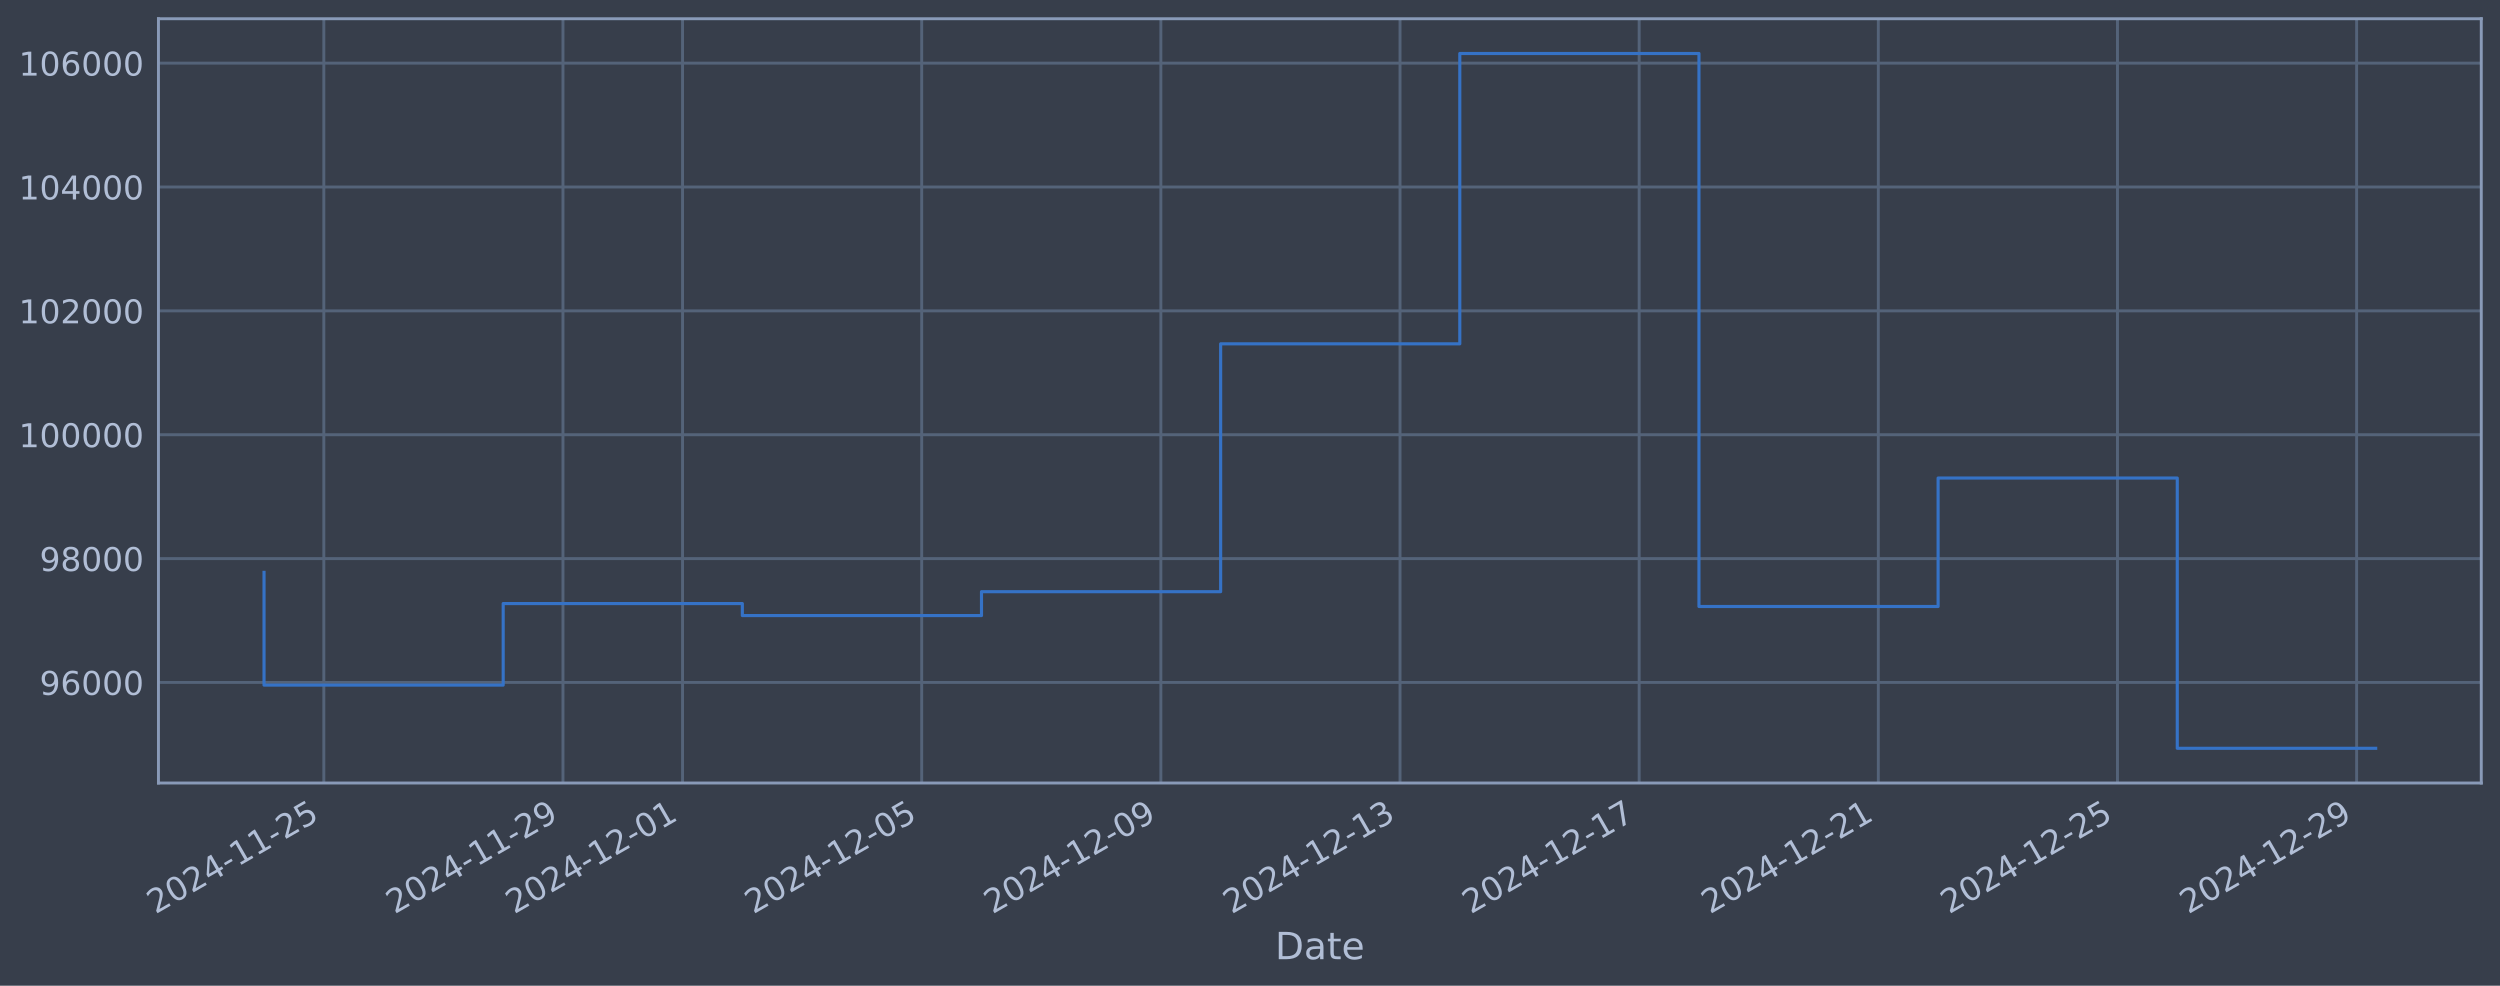
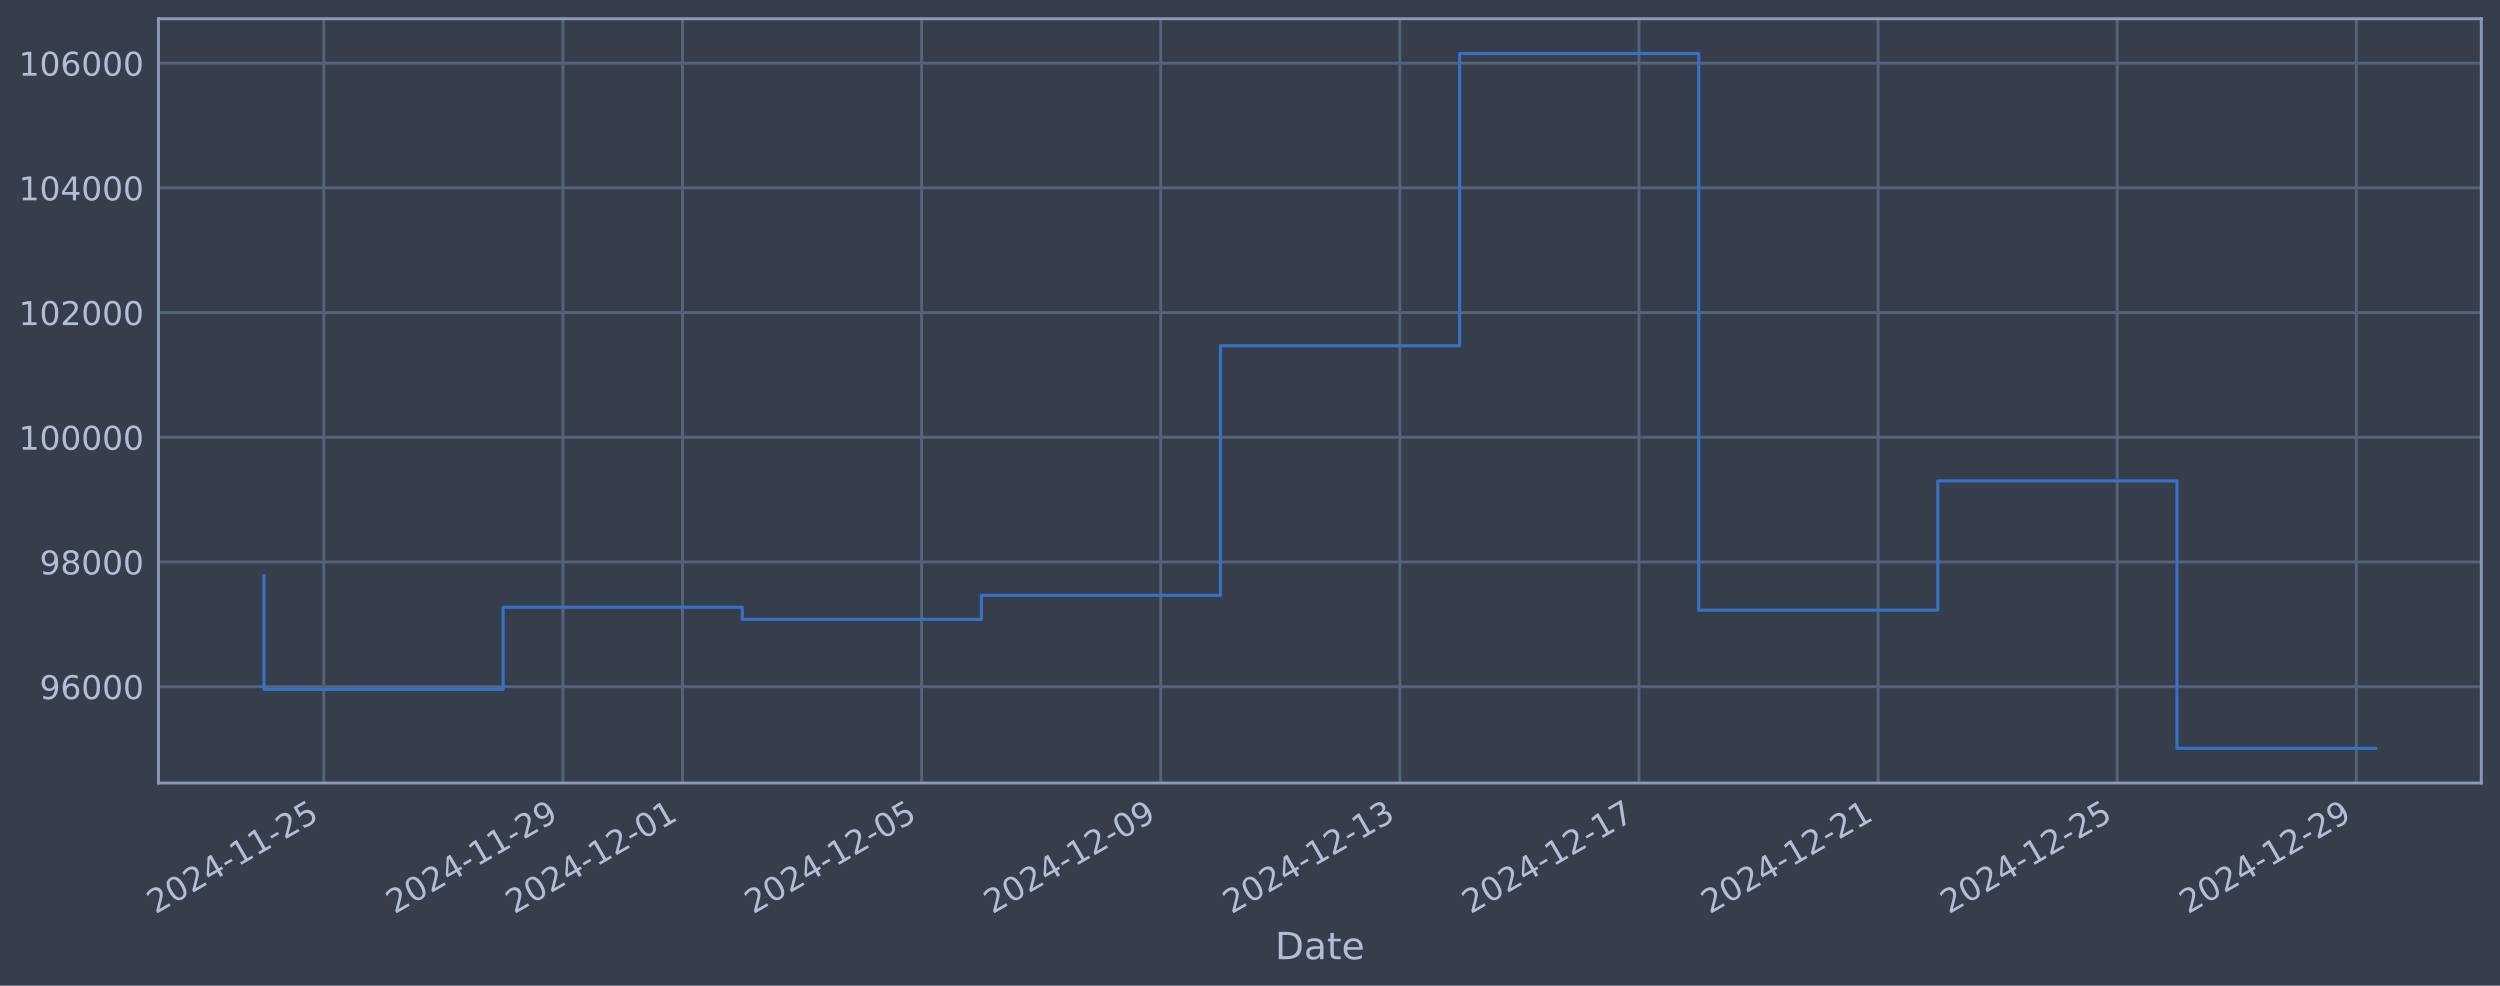
<svg xmlns="http://www.w3.org/2000/svg" xmlns:xlink="http://www.w3.org/1999/xlink" width="960.9pt" height="378.87pt" viewBox="0 0 960.9 378.87" version="1.1">
  <defs>
    <style type="text/css">*{stroke-linejoin: round; stroke-linecap: butt}</style>
  </defs>
  <g id="figure_1">
    <g id="patch_1">
      <path d="M 0 378.87  L 960.9 378.87  L 960.9 0  L 0 0  z " style="fill: #373e4b" />
    </g>
    <g id="axes_1">
      <g id="patch_2">
        <path d="M 60.901 300.96  L 953.701 300.96  L 953.701 7.2  L 60.901 7.2  z " style="fill: #373e4b" />
      </g>
      <g id="matplotlib.axis_1">
        <g id="xtick_1">
          <g id="line2d_1">
-             <path d="M 124.463 300.96  L 124.463 7.2  " clip-path="url(#p70ea0f4b56)" style="fill: none; stroke: #546379; stroke-width: 1.12; stroke-linecap: square" />
+             <path d="M 124.459 300.96  L 124.459 7.2  " clip-path="url(#p7a27822fca)" style="fill: none; stroke: #546379; stroke-width: 1.12; stroke-linecap: square" />
          </g>
          <g id="line2d_2" />
          <g id="text_1">
-             <g style="fill: #b1bed6" transform="translate(59.7371 351.4642) rotate(-30) scale(0.126 -0.126)">
+             <g style="fill: #b1bed6" transform="translate(59.73352 351.4642) rotate(-30) scale(0.126 -0.126)">
              <defs>
                <path id="DejaVuSans-32" d="M 1228 531  L 3431 531  L 3431 0  L 469 0  L 469 531  Q 828 903 1448 1529  Q 2069 2156 2228 2338  Q 2531 2678 2651 2914  Q 2772 3150 2772 3378  Q 2772 3750 2511 3984  Q 2250 4219 1831 4219  Q 1534 4219 1204 4116  Q 875 4013 500 3803  L 500 4441  Q 881 4594 1212 4672  Q 1544 4750 1819 4750  Q 2544 4750 2975 4387  Q 3406 4025 3406 3419  Q 3406 3131 3298 2873  Q 3191 2616 2906 2266  Q 2828 2175 2409 1742  Q 1991 1309 1228 531  z " transform="scale(0.015625)" />
                <path id="DejaVuSans-30" d="M 2034 4250  Q 1547 4250 1301 3770  Q 1056 3291 1056 2328  Q 1056 1369 1301 889  Q 1547 409 2034 409  Q 2525 409 2770 889  Q 3016 1369 3016 2328  Q 3016 3291 2770 3770  Q 2525 4250 2034 4250  z M 2034 4750  Q 2819 4750 3233 4129  Q 3647 3509 3647 2328  Q 3647 1150 3233 529  Q 2819 -91 2034 -91  Q 1250 -91 836 529  Q 422 1150 422 2328  Q 422 3509 836 4129  Q 1250 4750 2034 4750  z " transform="scale(0.015625)" />
                <path id="DejaVuSans-34" d="M 2419 4116  L 825 1625  L 2419 1625  L 2419 4116  z M 2253 4666  L 3047 4666  L 3047 1625  L 3713 1625  L 3713 1100  L 3047 1100  L 3047 0  L 2419 0  L 2419 1100  L 313 1100  L 313 1709  L 2253 4666  z " transform="scale(0.015625)" />
                <path id="DejaVuSans-2d" d="M 313 2009  L 1997 2009  L 1997 1497  L 313 1497  L 313 2009  z " transform="scale(0.015625)" />
                <path id="DejaVuSans-31" d="M 794 531  L 1825 531  L 1825 4091  L 703 3866  L 703 4441  L 1819 4666  L 2450 4666  L 2450 531  L 3481 531  L 3481 0  L 794 0  L 794 531  z " transform="scale(0.015625)" />
                <path id="DejaVuSans-35" d="M 691 4666  L 3169 4666  L 3169 4134  L 1269 4134  L 1269 2991  Q 1406 3038 1543 3061  Q 1681 3084 1819 3084  Q 2600 3084 3056 2656  Q 3513 2228 3513 1497  Q 3513 744 3044 326  Q 2575 -91 1722 -91  Q 1428 -91 1123 -41  Q 819 9 494 109  L 494 744  Q 775 591 1075 516  Q 1375 441 1709 441  Q 2250 441 2565 725  Q 2881 1009 2881 1497  Q 2881 1984 2565 2268  Q 2250 2553 1709 2553  Q 1456 2553 1204 2497  Q 953 2441 691 2322  L 691 4666  z " transform="scale(0.015625)" />
              </defs>
              <use xlink:href="#DejaVuSans-32" />
              <use xlink:href="#DejaVuSans-30" transform="translate(63.62305 0)" />
              <use xlink:href="#DejaVuSans-32" transform="translate(127.2461 0)" />
              <use xlink:href="#DejaVuSans-34" transform="translate(190.8691 0)" />
              <use xlink:href="#DejaVuSans-2d" transform="translate(254.4922 0)" />
              <use xlink:href="#DejaVuSans-31" transform="translate(290.5762 0)" />
              <use xlink:href="#DejaVuSans-31" transform="translate(354.1992 0)" />
              <use xlink:href="#DejaVuSans-2d" transform="translate(417.8223 0)" />
              <use xlink:href="#DejaVuSans-32" transform="translate(453.9062 0)" />
              <use xlink:href="#DejaVuSans-35" transform="translate(517.5293 0)" />
            </g>
          </g>
        </g>
        <g id="xtick_2">
          <g id="line2d_3">
-             <path d="M 216.384 300.96  L 216.384 7.2  " clip-path="url(#p70ea0f4b56)" style="fill: none; stroke: #546379; stroke-width: 1.12; stroke-linecap: square" />
+             <path d="M 216.366 300.96  L 216.366 7.2  " clip-path="url(#p7a27822fca)" style="fill: none; stroke: #546379; stroke-width: 1.12; stroke-linecap: square" />
          </g>
          <g id="line2d_4" />
          <g id="text_2">
-             <g style="fill: #b1bed6" transform="translate(151.6582 351.4642) rotate(-30) scale(0.126 -0.126)">
+             <g style="fill: #b1bed6" transform="translate(151.6404 351.4642) rotate(-30) scale(0.126 -0.126)">
              <defs>
                <path id="DejaVuSans-39" d="M 703 97  L 703 672  Q 941 559 1184 500  Q 1428 441 1663 441  Q 2288 441 2617 861  Q 2947 1281 2994 2138  Q 2813 1869 2534 1725  Q 2256 1581 1919 1581  Q 1219 1581 811 2004  Q 403 2428 403 3163  Q 403 3881 828 4315  Q 1253 4750 1959 4750  Q 2769 4750 3195 4129  Q 3622 3509 3622 2328  Q 3622 1225 3098 567  Q 2575 -91 1691 -91  Q 1453 -91 1209 -44  Q 966 3 703 97  z M 1959 2075  Q 2384 2075 2632 2365  Q 2881 2656 2881 3163  Q 2881 3666 2632 3958  Q 2384 4250 1959 4250  Q 1534 4250 1286 3958  Q 1038 3666 1038 3163  Q 1038 2656 1286 2365  Q 1534 2075 1959 2075  z " transform="scale(0.015625)" />
              </defs>
              <use xlink:href="#DejaVuSans-32" />
              <use xlink:href="#DejaVuSans-30" transform="translate(63.62305 0)" />
              <use xlink:href="#DejaVuSans-32" transform="translate(127.2461 0)" />
              <use xlink:href="#DejaVuSans-34" transform="translate(190.8691 0)" />
              <use xlink:href="#DejaVuSans-2d" transform="translate(254.4922 0)" />
              <use xlink:href="#DejaVuSans-31" transform="translate(290.5762 0)" />
              <use xlink:href="#DejaVuSans-31" transform="translate(354.1992 0)" />
              <use xlink:href="#DejaVuSans-2d" transform="translate(417.8223 0)" />
              <use xlink:href="#DejaVuSans-32" transform="translate(453.9062 0)" />
              <use xlink:href="#DejaVuSans-39" transform="translate(517.5293 0)" />
            </g>
          </g>
        </g>
        <g id="xtick_3">
          <g id="line2d_5">
-             <path d="M 262.344 300.96  L 262.344 7.2  " clip-path="url(#p70ea0f4b56)" style="fill: none; stroke: #546379; stroke-width: 1.12; stroke-linecap: square" />
+             <path d="M 262.319 300.96  L 262.319 7.2  " clip-path="url(#p7a27822fca)" style="fill: none; stroke: #546379; stroke-width: 1.12; stroke-linecap: square" />
          </g>
          <g id="line2d_6" />
          <g id="text_3">
-             <g style="fill: #b1bed6" transform="translate(197.6188 351.4642) rotate(-30) scale(0.126 -0.126)">
+             <g style="fill: #b1bed6" transform="translate(197.5938 351.4642) rotate(-30) scale(0.126 -0.126)">
              <use xlink:href="#DejaVuSans-32" />
              <use xlink:href="#DejaVuSans-30" transform="translate(63.62305 0)" />
              <use xlink:href="#DejaVuSans-32" transform="translate(127.2461 0)" />
              <use xlink:href="#DejaVuSans-34" transform="translate(190.8691 0)" />
              <use xlink:href="#DejaVuSans-2d" transform="translate(254.4922 0)" />
              <use xlink:href="#DejaVuSans-31" transform="translate(290.5762 0)" />
              <use xlink:href="#DejaVuSans-32" transform="translate(354.1992 0)" />
              <use xlink:href="#DejaVuSans-2d" transform="translate(417.8223 0)" />
              <use xlink:href="#DejaVuSans-30" transform="translate(453.9062 0)" />
              <use xlink:href="#DejaVuSans-31" transform="translate(517.5293 0)" />
            </g>
          </g>
        </g>
        <g id="xtick_4">
          <g id="line2d_7">
-             <path d="M 354.265 300.96  L 354.265 7.2  " clip-path="url(#p70ea0f4b56)" style="fill: none; stroke: #546379; stroke-width: 1.12; stroke-linecap: square" />
+             <path d="M 354.226 300.96  L 354.226 7.2  " clip-path="url(#p7a27822fca)" style="fill: none; stroke: #546379; stroke-width: 1.12; stroke-linecap: square" />
          </g>
          <g id="line2d_8" />
          <g id="text_4">
-             <g style="fill: #b1bed6" transform="translate(289.54 351.4642) rotate(-30) scale(0.126 -0.126)">
+             <g style="fill: #b1bed6" transform="translate(289.5006 351.4642) rotate(-30) scale(0.126 -0.126)">
              <use xlink:href="#DejaVuSans-32" />
              <use xlink:href="#DejaVuSans-30" transform="translate(63.62305 0)" />
              <use xlink:href="#DejaVuSans-32" transform="translate(127.2461 0)" />
              <use xlink:href="#DejaVuSans-34" transform="translate(190.8691 0)" />
              <use xlink:href="#DejaVuSans-2d" transform="translate(254.4922 0)" />
              <use xlink:href="#DejaVuSans-31" transform="translate(290.5762 0)" />
              <use xlink:href="#DejaVuSans-32" transform="translate(354.1992 0)" />
              <use xlink:href="#DejaVuSans-2d" transform="translate(417.8223 0)" />
              <use xlink:href="#DejaVuSans-30" transform="translate(453.9062 0)" />
              <use xlink:href="#DejaVuSans-35" transform="translate(517.5293 0)" />
            </g>
          </g>
        </g>
        <g id="xtick_5">
          <g id="line2d_9">
-             <path d="M 446.187 300.96  L 446.187 7.2  " clip-path="url(#p70ea0f4b56)" style="fill: none; stroke: #546379; stroke-width: 1.12; stroke-linecap: square" />
+             <path d="M 446.133 300.96  L 446.133 7.2  " clip-path="url(#p7a27822fca)" style="fill: none; stroke: #546379; stroke-width: 1.12; stroke-linecap: square" />
          </g>
          <g id="line2d_10" />
          <g id="text_5">
-             <g style="fill: #b1bed6" transform="translate(381.4611 351.4642) rotate(-30) scale(0.126 -0.126)">
+             <g style="fill: #b1bed6" transform="translate(381.4075 351.4642) rotate(-30) scale(0.126 -0.126)">
              <use xlink:href="#DejaVuSans-32" />
              <use xlink:href="#DejaVuSans-30" transform="translate(63.62305 0)" />
              <use xlink:href="#DejaVuSans-32" transform="translate(127.2461 0)" />
              <use xlink:href="#DejaVuSans-34" transform="translate(190.8691 0)" />
              <use xlink:href="#DejaVuSans-2d" transform="translate(254.4922 0)" />
              <use xlink:href="#DejaVuSans-31" transform="translate(290.5762 0)" />
              <use xlink:href="#DejaVuSans-32" transform="translate(354.1992 0)" />
              <use xlink:href="#DejaVuSans-2d" transform="translate(417.8223 0)" />
              <use xlink:href="#DejaVuSans-30" transform="translate(453.9062 0)" />
              <use xlink:href="#DejaVuSans-39" transform="translate(517.5293 0)" />
            </g>
          </g>
        </g>
        <g id="xtick_6">
          <g id="line2d_11">
-             <path d="M 538.108 300.96  L 538.108 7.2  " clip-path="url(#p70ea0f4b56)" style="fill: none; stroke: #546379; stroke-width: 1.12; stroke-linecap: square" />
+             <path d="M 538.04 300.96  L 538.04 7.2  " clip-path="url(#p7a27822fca)" style="fill: none; stroke: #546379; stroke-width: 1.12; stroke-linecap: square" />
          </g>
          <g id="line2d_12" />
          <g id="text_6">
-             <g style="fill: #b1bed6" transform="translate(473.3823 351.4642) rotate(-30) scale(0.126 -0.126)">
+             <g style="fill: #b1bed6" transform="translate(473.3143 351.4642) rotate(-30) scale(0.126 -0.126)">
              <defs>
                <path id="DejaVuSans-33" d="M 2597 2516  Q 3050 2419 3304 2112  Q 3559 1806 3559 1356  Q 3559 666 3084 287  Q 2609 -91 1734 -91  Q 1441 -91 1130 -33  Q 819 25 488 141  L 488 750  Q 750 597 1062 519  Q 1375 441 1716 441  Q 2309 441 2620 675  Q 2931 909 2931 1356  Q 2931 1769 2642 2001  Q 2353 2234 1838 2234  L 1294 2234  L 1294 2753  L 1863 2753  Q 2328 2753 2575 2939  Q 2822 3125 2822 3475  Q 2822 3834 2567 4026  Q 2313 4219 1838 4219  Q 1578 4219 1281 4162  Q 984 4106 628 3988  L 628 4550  Q 988 4650 1302 4700  Q 1616 4750 1894 4750  Q 2613 4750 3031 4423  Q 3450 4097 3450 3541  Q 3450 3153 3228 2886  Q 3006 2619 2597 2516  z " transform="scale(0.015625)" />
              </defs>
              <use xlink:href="#DejaVuSans-32" />
              <use xlink:href="#DejaVuSans-30" transform="translate(63.62305 0)" />
              <use xlink:href="#DejaVuSans-32" transform="translate(127.2461 0)" />
              <use xlink:href="#DejaVuSans-34" transform="translate(190.8691 0)" />
              <use xlink:href="#DejaVuSans-2d" transform="translate(254.4922 0)" />
              <use xlink:href="#DejaVuSans-31" transform="translate(290.5762 0)" />
              <use xlink:href="#DejaVuSans-32" transform="translate(354.1992 0)" />
              <use xlink:href="#DejaVuSans-2d" transform="translate(417.8223 0)" />
              <use xlink:href="#DejaVuSans-31" transform="translate(453.9062 0)" />
              <use xlink:href="#DejaVuSans-33" transform="translate(517.5293 0)" />
            </g>
          </g>
        </g>
        <g id="xtick_7">
          <g id="line2d_13">
-             <path d="M 630.029 300.96  L 630.029 7.2  " clip-path="url(#p70ea0f4b56)" style="fill: none; stroke: #546379; stroke-width: 1.12; stroke-linecap: square" />
+             <path d="M 629.947 300.96  L 629.947 7.2  " clip-path="url(#p7a27822fca)" style="fill: none; stroke: #546379; stroke-width: 1.12; stroke-linecap: square" />
          </g>
          <g id="line2d_14" />
          <g id="text_7">
-             <g style="fill: #b1bed6" transform="translate(565.3034 351.4642) rotate(-30) scale(0.126 -0.126)">
+             <g style="fill: #b1bed6" transform="translate(565.2212 351.4642) rotate(-30) scale(0.126 -0.126)">
              <defs>
                <path id="DejaVuSans-37" d="M 525 4666  L 3525 4666  L 3525 4397  L 1831 0  L 1172 0  L 2766 4134  L 525 4134  L 525 4666  z " transform="scale(0.015625)" />
              </defs>
              <use xlink:href="#DejaVuSans-32" />
              <use xlink:href="#DejaVuSans-30" transform="translate(63.62305 0)" />
              <use xlink:href="#DejaVuSans-32" transform="translate(127.2461 0)" />
              <use xlink:href="#DejaVuSans-34" transform="translate(190.8691 0)" />
              <use xlink:href="#DejaVuSans-2d" transform="translate(254.4922 0)" />
              <use xlink:href="#DejaVuSans-31" transform="translate(290.5762 0)" />
              <use xlink:href="#DejaVuSans-32" transform="translate(354.1992 0)" />
              <use xlink:href="#DejaVuSans-2d" transform="translate(417.8223 0)" />
              <use xlink:href="#DejaVuSans-31" transform="translate(453.9062 0)" />
              <use xlink:href="#DejaVuSans-37" transform="translate(517.5293 0)" />
            </g>
          </g>
        </g>
        <g id="xtick_8">
          <g id="line2d_15">
-             <path d="M 721.95 300.96  L 721.95 7.2  " clip-path="url(#p70ea0f4b56)" style="fill: none; stroke: #546379; stroke-width: 1.12; stroke-linecap: square" />
+             <path d="M 721.854 300.96  L 721.854 7.2  " clip-path="url(#p7a27822fca)" style="fill: none; stroke: #546379; stroke-width: 1.12; stroke-linecap: square" />
          </g>
          <g id="line2d_16" />
          <g id="text_8">
-             <g style="fill: #b1bed6" transform="translate(657.2246 351.4642) rotate(-30) scale(0.126 -0.126)">
+             <g style="fill: #b1bed6" transform="translate(657.128 351.4642) rotate(-30) scale(0.126 -0.126)">
              <use xlink:href="#DejaVuSans-32" />
              <use xlink:href="#DejaVuSans-30" transform="translate(63.62305 0)" />
              <use xlink:href="#DejaVuSans-32" transform="translate(127.2461 0)" />
              <use xlink:href="#DejaVuSans-34" transform="translate(190.8691 0)" />
              <use xlink:href="#DejaVuSans-2d" transform="translate(254.4922 0)" />
              <use xlink:href="#DejaVuSans-31" transform="translate(290.5762 0)" />
              <use xlink:href="#DejaVuSans-32" transform="translate(354.1992 0)" />
              <use xlink:href="#DejaVuSans-2d" transform="translate(417.8223 0)" />
              <use xlink:href="#DejaVuSans-32" transform="translate(453.9062 0)" />
              <use xlink:href="#DejaVuSans-31" transform="translate(517.5293 0)" />
            </g>
          </g>
        </g>
        <g id="xtick_9">
          <g id="line2d_17">
-             <path d="M 813.871 300.96  L 813.871 7.2  " clip-path="url(#p70ea0f4b56)" style="fill: none; stroke: #546379; stroke-width: 1.12; stroke-linecap: square" />
+             <path d="M 813.76 300.96  L 813.76 7.2  " clip-path="url(#p7a27822fca)" style="fill: none; stroke: #546379; stroke-width: 1.12; stroke-linecap: square" />
          </g>
          <g id="line2d_18" />
          <g id="text_9">
-             <g style="fill: #b1bed6" transform="translate(749.1457 351.4642) rotate(-30) scale(0.126 -0.126)">
+             <g style="fill: #b1bed6" transform="translate(749.0349 351.4642) rotate(-30) scale(0.126 -0.126)">
              <use xlink:href="#DejaVuSans-32" />
              <use xlink:href="#DejaVuSans-30" transform="translate(63.62305 0)" />
              <use xlink:href="#DejaVuSans-32" transform="translate(127.2461 0)" />
              <use xlink:href="#DejaVuSans-34" transform="translate(190.8691 0)" />
              <use xlink:href="#DejaVuSans-2d" transform="translate(254.4922 0)" />
              <use xlink:href="#DejaVuSans-31" transform="translate(290.5762 0)" />
              <use xlink:href="#DejaVuSans-32" transform="translate(354.1992 0)" />
              <use xlink:href="#DejaVuSans-2d" transform="translate(417.8223 0)" />
              <use xlink:href="#DejaVuSans-32" transform="translate(453.9062 0)" />
              <use xlink:href="#DejaVuSans-35" transform="translate(517.5293 0)" />
            </g>
          </g>
        </g>
        <g id="xtick_10">
          <g id="line2d_19">
-             <path d="M 905.792 300.96  L 905.792 7.2  " clip-path="url(#p70ea0f4b56)" style="fill: none; stroke: #546379; stroke-width: 1.12; stroke-linecap: square" />
+             <path d="M 905.667 300.96  L 905.667 7.2  " clip-path="url(#p7a27822fca)" style="fill: none; stroke: #546379; stroke-width: 1.12; stroke-linecap: square" />
          </g>
          <g id="line2d_20" />
          <g id="text_10">
-             <g style="fill: #b1bed6" transform="translate(841.0669 351.4642) rotate(-30) scale(0.126 -0.126)">
+             <g style="fill: #b1bed6" transform="translate(840.9417 351.4642) rotate(-30) scale(0.126 -0.126)">
              <use xlink:href="#DejaVuSans-32" />
              <use xlink:href="#DejaVuSans-30" transform="translate(63.62305 0)" />
              <use xlink:href="#DejaVuSans-32" transform="translate(127.2461 0)" />
              <use xlink:href="#DejaVuSans-34" transform="translate(190.8691 0)" />
              <use xlink:href="#DejaVuSans-2d" transform="translate(254.4922 0)" />
              <use xlink:href="#DejaVuSans-31" transform="translate(290.5762 0)" />
              <use xlink:href="#DejaVuSans-32" transform="translate(354.1992 0)" />
              <use xlink:href="#DejaVuSans-2d" transform="translate(417.8223 0)" />
              <use xlink:href="#DejaVuSans-32" transform="translate(453.9062 0)" />
              <use xlink:href="#DejaVuSans-39" transform="translate(517.5293 0)" />
            </g>
          </g>
        </g>
        <g id="text_11">
          <g style="fill: #b1bed6" transform="translate(490.0914 368.6753) scale(0.144 -0.144)">
            <defs>
              <path id="DejaVuSans-44" d="M 1259 4147  L 1259 519  L 2022 519  Q 2988 519 3436 956  Q 3884 1394 3884 2338  Q 3884 3275 3436 3711  Q 2988 4147 2022 4147  L 1259 4147  z M 628 4666  L 1925 4666  Q 3281 4666 3915 4102  Q 4550 3538 4550 2338  Q 4550 1131 3912 565  Q 3275 0 1925 0  L 628 0  L 628 4666  z " transform="scale(0.015625)" />
              <path id="DejaVuSans-61" d="M 2194 1759  Q 1497 1759 1228 1600  Q 959 1441 959 1056  Q 959 750 1161 570  Q 1363 391 1709 391  Q 2188 391 2477 730  Q 2766 1069 2766 1631  L 2766 1759  L 2194 1759  z M 3341 1997  L 3341 0  L 2766 0  L 2766 531  Q 2569 213 2275 61  Q 1981 -91 1556 -91  Q 1019 -91 701 211  Q 384 513 384 1019  Q 384 1609 779 1909  Q 1175 2209 1959 2209  L 2766 2209  L 2766 2266  Q 2766 2663 2505 2880  Q 2244 3097 1772 3097  Q 1472 3097 1187 3025  Q 903 2953 641 2809  L 641 3341  Q 956 3463 1253 3523  Q 1550 3584 1831 3584  Q 2591 3584 2966 3190  Q 3341 2797 3341 1997  z " transform="scale(0.015625)" />
              <path id="DejaVuSans-74" d="M 1172 4494  L 1172 3500  L 2356 3500  L 2356 3053  L 1172 3053  L 1172 1153  Q 1172 725 1289 603  Q 1406 481 1766 481  L 2356 481  L 2356 0  L 1766 0  Q 1100 0 847 248  Q 594 497 594 1153  L 594 3053  L 172 3053  L 172 3500  L 594 3500  L 594 4494  L 1172 4494  z " transform="scale(0.015625)" />
              <path id="DejaVuSans-65" d="M 3597 1894  L 3597 1613  L 953 1613  Q 991 1019 1311 708  Q 1631 397 2203 397  Q 2534 397 2845 478  Q 3156 559 3463 722  L 3463 178  Q 3153 47 2828 -22  Q 2503 -91 2169 -91  Q 1331 -91 842 396  Q 353 884 353 1716  Q 353 2575 817 3079  Q 1281 3584 2069 3584  Q 2775 3584 3186 3129  Q 3597 2675 3597 1894  z M 3022 2063  Q 3016 2534 2758 2815  Q 2500 3097 2075 3097  Q 1594 3097 1305 2825  Q 1016 2553 972 2059  L 3022 2063  z " transform="scale(0.015625)" />
            </defs>
            <use xlink:href="#DejaVuSans-44" />
            <use xlink:href="#DejaVuSans-61" transform="translate(77.00195 0)" />
            <use xlink:href="#DejaVuSans-74" transform="translate(138.2812 0)" />
            <use xlink:href="#DejaVuSans-65" transform="translate(177.4902 0)" />
          </g>
        </g>
      </g>
      <g id="matplotlib.axis_2">
        <g id="ytick_1">
          <g id="line2d_21">
-             <path d="M 60.901 262.302  L 953.701 262.302  " clip-path="url(#p70ea0f4b56)" style="fill: none; stroke: #546379; stroke-width: 1.12; stroke-linecap: square" />
+             <path d="M 60.901 263.927  L 953.701 263.927  " clip-path="url(#p7a27822fca)" style="fill: none; stroke: #546379; stroke-width: 1.12; stroke-linecap: square" />
          </g>
          <g id="line2d_22" />
          <g id="text_12">
-             <g style="fill: #b1bed6" transform="translate(15.21675 267.0887) scale(0.126 -0.126)">
+             <g style="fill: #b1bed6" transform="translate(15.21675 268.7139) scale(0.126 -0.126)">
              <defs>
                <path id="DejaVuSans-36" d="M 2113 2584  Q 1688 2584 1439 2293  Q 1191 2003 1191 1497  Q 1191 994 1439 701  Q 1688 409 2113 409  Q 2538 409 2786 701  Q 3034 994 3034 1497  Q 3034 2003 2786 2293  Q 2538 2584 2113 2584  z M 3366 4563  L 3366 3988  Q 3128 4100 2886 4159  Q 2644 4219 2406 4219  Q 1781 4219 1451 3797  Q 1122 3375 1075 2522  Q 1259 2794 1537 2939  Q 1816 3084 2150 3084  Q 2853 3084 3261 2657  Q 3669 2231 3669 1497  Q 3669 778 3244 343  Q 2819 -91 2113 -91  Q 1303 -91 875 529  Q 447 1150 447 2328  Q 447 3434 972 4092  Q 1497 4750 2381 4750  Q 2619 4750 2861 4703  Q 3103 4656 3366 4563  z " transform="scale(0.015625)" />
              </defs>
              <use xlink:href="#DejaVuSans-39" />
              <use xlink:href="#DejaVuSans-36" transform="translate(63.62305 0)" />
              <use xlink:href="#DejaVuSans-30" transform="translate(127.2461 0)" />
              <use xlink:href="#DejaVuSans-30" transform="translate(190.8691 0)" />
              <use xlink:href="#DejaVuSans-30" transform="translate(254.4922 0)" />
            </g>
          </g>
        </g>
        <g id="ytick_2">
          <g id="line2d_23">
-             <path d="M 60.901 214.695  L 953.701 214.695  " clip-path="url(#p70ea0f4b56)" style="fill: none; stroke: #546379; stroke-width: 1.12; stroke-linecap: square" />
+             <path d="M 60.901 216  L 953.701 216  " clip-path="url(#p7a27822fca)" style="fill: none; stroke: #546379; stroke-width: 1.12; stroke-linecap: square" />
          </g>
          <g id="line2d_24" />
          <g id="text_13">
-             <g style="fill: #b1bed6" transform="translate(15.21675 219.4817) scale(0.126 -0.126)">
+             <g style="fill: #b1bed6" transform="translate(15.21675 220.7867) scale(0.126 -0.126)">
              <defs>
                <path id="DejaVuSans-38" d="M 2034 2216  Q 1584 2216 1326 1975  Q 1069 1734 1069 1313  Q 1069 891 1326 650  Q 1584 409 2034 409  Q 2484 409 2743 651  Q 3003 894 3003 1313  Q 3003 1734 2745 1975  Q 2488 2216 2034 2216  z M 1403 2484  Q 997 2584 770 2862  Q 544 3141 544 3541  Q 544 4100 942 4425  Q 1341 4750 2034 4750  Q 2731 4750 3128 4425  Q 3525 4100 3525 3541  Q 3525 3141 3298 2862  Q 3072 2584 2669 2484  Q 3125 2378 3379 2068  Q 3634 1759 3634 1313  Q 3634 634 3220 271  Q 2806 -91 2034 -91  Q 1263 -91 848 271  Q 434 634 434 1313  Q 434 1759 690 2068  Q 947 2378 1403 2484  z M 1172 3481  Q 1172 3119 1398 2916  Q 1625 2713 2034 2713  Q 2441 2713 2670 2916  Q 2900 3119 2900 3481  Q 2900 3844 2670 4047  Q 2441 4250 2034 4250  Q 1625 4250 1398 4047  Q 1172 3844 1172 3481  z " transform="scale(0.015625)" />
              </defs>
              <use xlink:href="#DejaVuSans-39" />
              <use xlink:href="#DejaVuSans-38" transform="translate(63.62305 0)" />
              <use xlink:href="#DejaVuSans-30" transform="translate(127.2461 0)" />
              <use xlink:href="#DejaVuSans-30" transform="translate(190.8691 0)" />
              <use xlink:href="#DejaVuSans-30" transform="translate(254.4922 0)" />
            </g>
          </g>
        </g>
        <g id="ytick_3">
          <g id="line2d_25">
-             <path d="M 60.901 167.088  L 953.701 167.088  " clip-path="url(#p70ea0f4b56)" style="fill: none; stroke: #546379; stroke-width: 1.12; stroke-linecap: square" />
+             <path d="M 60.901 168.073  L 953.701 168.073  " clip-path="url(#p7a27822fca)" style="fill: none; stroke: #546379; stroke-width: 1.12; stroke-linecap: square" />
          </g>
          <g id="line2d_26" />
          <g id="text_14">
-             <g style="fill: #b1bed6" transform="translate(7.2 171.8746) scale(0.126 -0.126)">
+             <g style="fill: #b1bed6" transform="translate(7.2 172.8596) scale(0.126 -0.126)">
              <use xlink:href="#DejaVuSans-31" />
              <use xlink:href="#DejaVuSans-30" transform="translate(63.62305 0)" />
              <use xlink:href="#DejaVuSans-30" transform="translate(127.2461 0)" />
              <use xlink:href="#DejaVuSans-30" transform="translate(190.8691 0)" />
              <use xlink:href="#DejaVuSans-30" transform="translate(254.4922 0)" />
              <use xlink:href="#DejaVuSans-30" transform="translate(318.1152 0)" />
            </g>
          </g>
        </g>
        <g id="ytick_4">
          <g id="line2d_27">
-             <path d="M 60.901 119.48  L 953.701 119.48  " clip-path="url(#p70ea0f4b56)" style="fill: none; stroke: #546379; stroke-width: 1.12; stroke-linecap: square" />
+             <path d="M 60.901 120.146  L 953.701 120.146  " clip-path="url(#p7a27822fca)" style="fill: none; stroke: #546379; stroke-width: 1.12; stroke-linecap: square" />
          </g>
          <g id="line2d_28" />
          <g id="text_15">
-             <g style="fill: #b1bed6" transform="translate(7.2 124.2675) scale(0.126 -0.126)">
+             <g style="fill: #b1bed6" transform="translate(7.2 124.9325) scale(0.126 -0.126)">
              <use xlink:href="#DejaVuSans-31" />
              <use xlink:href="#DejaVuSans-30" transform="translate(63.62305 0)" />
              <use xlink:href="#DejaVuSans-32" transform="translate(127.2461 0)" />
              <use xlink:href="#DejaVuSans-30" transform="translate(190.8691 0)" />
              <use xlink:href="#DejaVuSans-30" transform="translate(254.4922 0)" />
              <use xlink:href="#DejaVuSans-30" transform="translate(318.1152 0)" />
            </g>
          </g>
        </g>
        <g id="ytick_5">
          <g id="line2d_29">
-             <path d="M 60.901 71.873  L 953.701 71.873  " clip-path="url(#p70ea0f4b56)" style="fill: none; stroke: #546379; stroke-width: 1.12; stroke-linecap: square" />
+             <path d="M 60.901 72.218  L 953.701 72.218  " clip-path="url(#p7a27822fca)" style="fill: none; stroke: #546379; stroke-width: 1.12; stroke-linecap: square" />
          </g>
          <g id="line2d_30" />
          <g id="text_16">
-             <g style="fill: #b1bed6" transform="translate(7.2 76.66042) scale(0.126 -0.126)">
+             <g style="fill: #b1bed6" transform="translate(7.2 77.00541) scale(0.126 -0.126)">
              <use xlink:href="#DejaVuSans-31" />
              <use xlink:href="#DejaVuSans-30" transform="translate(63.62305 0)" />
              <use xlink:href="#DejaVuSans-34" transform="translate(127.2461 0)" />
              <use xlink:href="#DejaVuSans-30" transform="translate(190.8691 0)" />
              <use xlink:href="#DejaVuSans-30" transform="translate(254.4922 0)" />
              <use xlink:href="#DejaVuSans-30" transform="translate(318.1152 0)" />
            </g>
          </g>
        </g>
        <g id="ytick_6">
          <g id="line2d_31">
-             <path d="M 60.901 24.266  L 953.701 24.266  " clip-path="url(#p70ea0f4b56)" style="fill: none; stroke: #546379; stroke-width: 1.12; stroke-linecap: square" />
+             <path d="M 60.901 24.291  L 953.701 24.291  " clip-path="url(#p7a27822fca)" style="fill: none; stroke: #546379; stroke-width: 1.12; stroke-linecap: square" />
          </g>
          <g id="line2d_32" />
          <g id="text_17">
-             <g style="fill: #b1bed6" transform="translate(7.2 29.05333) scale(0.126 -0.126)">
+             <g style="fill: #b1bed6" transform="translate(7.2 29.0783) scale(0.126 -0.126)">
              <use xlink:href="#DejaVuSans-31" />
              <use xlink:href="#DejaVuSans-30" transform="translate(63.62305 0)" />
              <use xlink:href="#DejaVuSans-36" transform="translate(127.2461 0)" />
              <use xlink:href="#DejaVuSans-30" transform="translate(190.8691 0)" />
              <use xlink:href="#DejaVuSans-30" transform="translate(254.4922 0)" />
              <use xlink:href="#DejaVuSans-30" transform="translate(318.1152 0)" />
            </g>
          </g>
        </g>
      </g>
      <g id="line2d_33">
-         <path d="M 101.482 220.004  L 101.482 263.326  L 193.403 263.326  L 193.403 231.985  L 285.325 231.985  L 285.325 236.605  L 377.246 236.605  L 377.246 227.416  L 469.167 227.416  L 469.167 132.155  L 561.088 132.155  L 561.088 20.553  L 653.009 20.553  L 653.009 233.106  L 744.93 233.106  L 744.93 183.747  L 836.852 183.747  L 836.852 287.607  L 913.119 287.607  " clip-path="url(#p70ea0f4b56)" style="fill: none; stroke: #3572c6; stroke-width: 1.2; stroke-linecap: square" />
+         <path d="M 101.482 221.345  L 101.482 264.958  L 193.389 264.958  L 193.389 233.406  L 285.296 233.406  L 285.296 238.057  L 377.203 238.057  L 377.203 228.807  L 469.11 228.807  L 469.11 132.905  L 561.017 132.905  L 561.017 20.553  L 652.923 20.553  L 652.923 234.535  L 744.83 234.535  L 744.83 184.844  L 836.737 184.844  L 836.737 287.607  L 913.119 287.607  " clip-path="url(#p7a27822fca)" style="fill: none; stroke: #3572c6; stroke-width: 1.2; stroke-linecap: square" />
      </g>
      <g id="patch_3">
        <path d="M 60.901 300.96  L 60.901 7.2  " style="fill: none; stroke: #899ab8; stroke-width: 1.12; stroke-linejoin: miter; stroke-linecap: square" />
      </g>
      <g id="patch_4">
        <path d="M 953.701 300.96  L 953.701 7.2  " style="fill: none; stroke: #899ab8; stroke-width: 1.12; stroke-linejoin: miter; stroke-linecap: square" />
      </g>
      <g id="patch_5">
        <path d="M 60.901 300.96  L 953.701 300.96  " style="fill: none; stroke: #899ab8; stroke-width: 1.12; stroke-linejoin: miter; stroke-linecap: square" />
      </g>
      <g id="patch_6">
        <path d="M 60.901 7.2  L 953.701 7.2  " style="fill: none; stroke: #899ab8; stroke-width: 1.12; stroke-linejoin: miter; stroke-linecap: square" />
      </g>
    </g>
  </g>
  <defs>
-     <clipPath id="p70ea0f4b56">
+     <clipPath id="p7a27822fca">
      <rect x="60.901" y="7.2" width="892.8" height="293.76" />
    </clipPath>
  </defs>
</svg>
